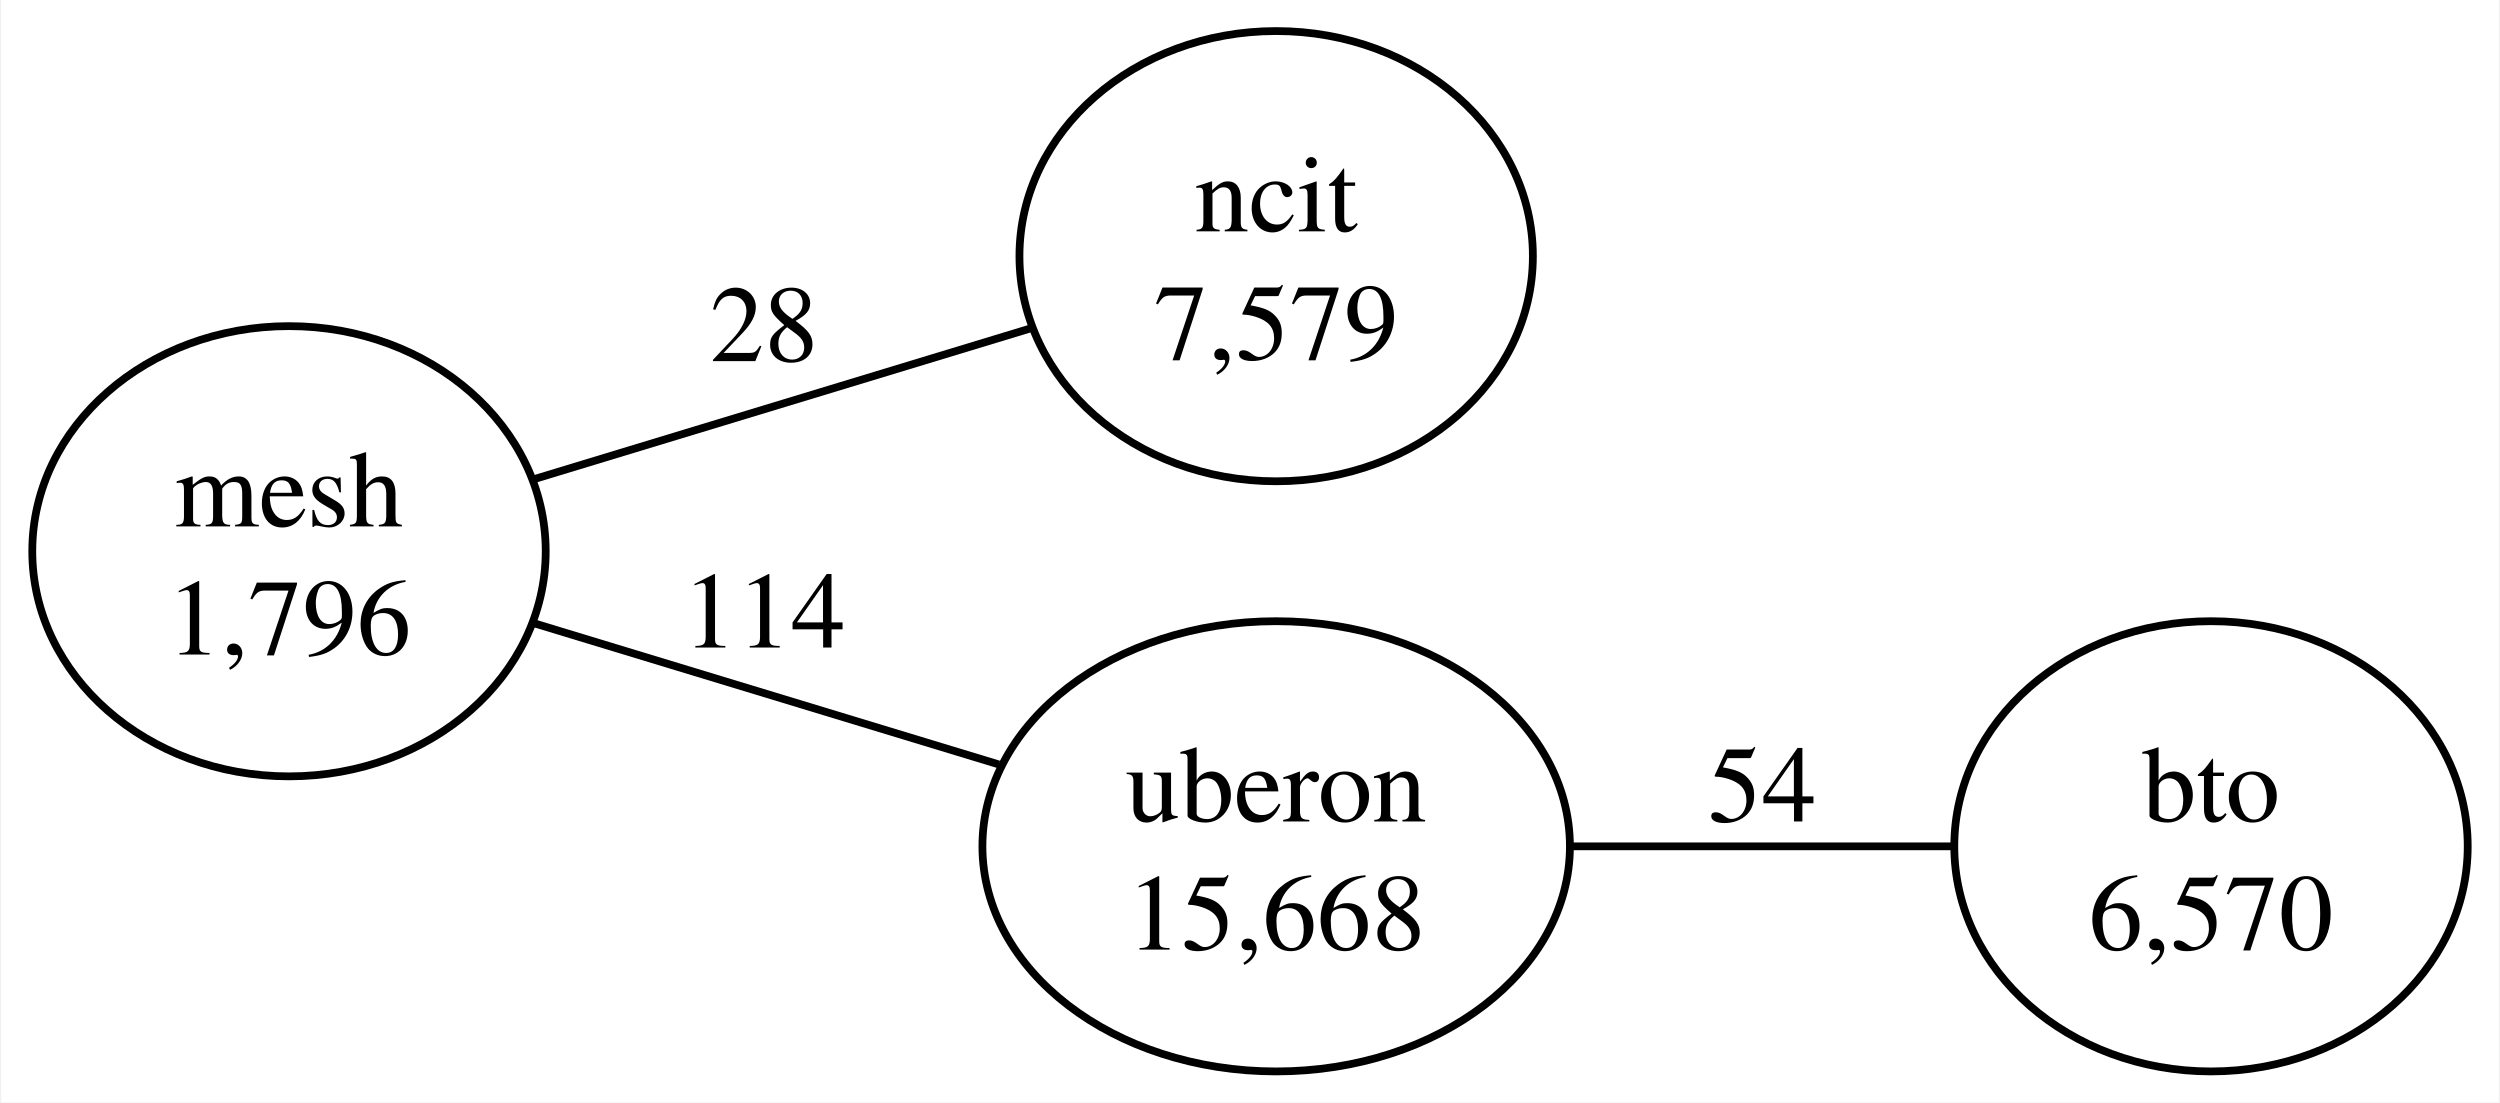
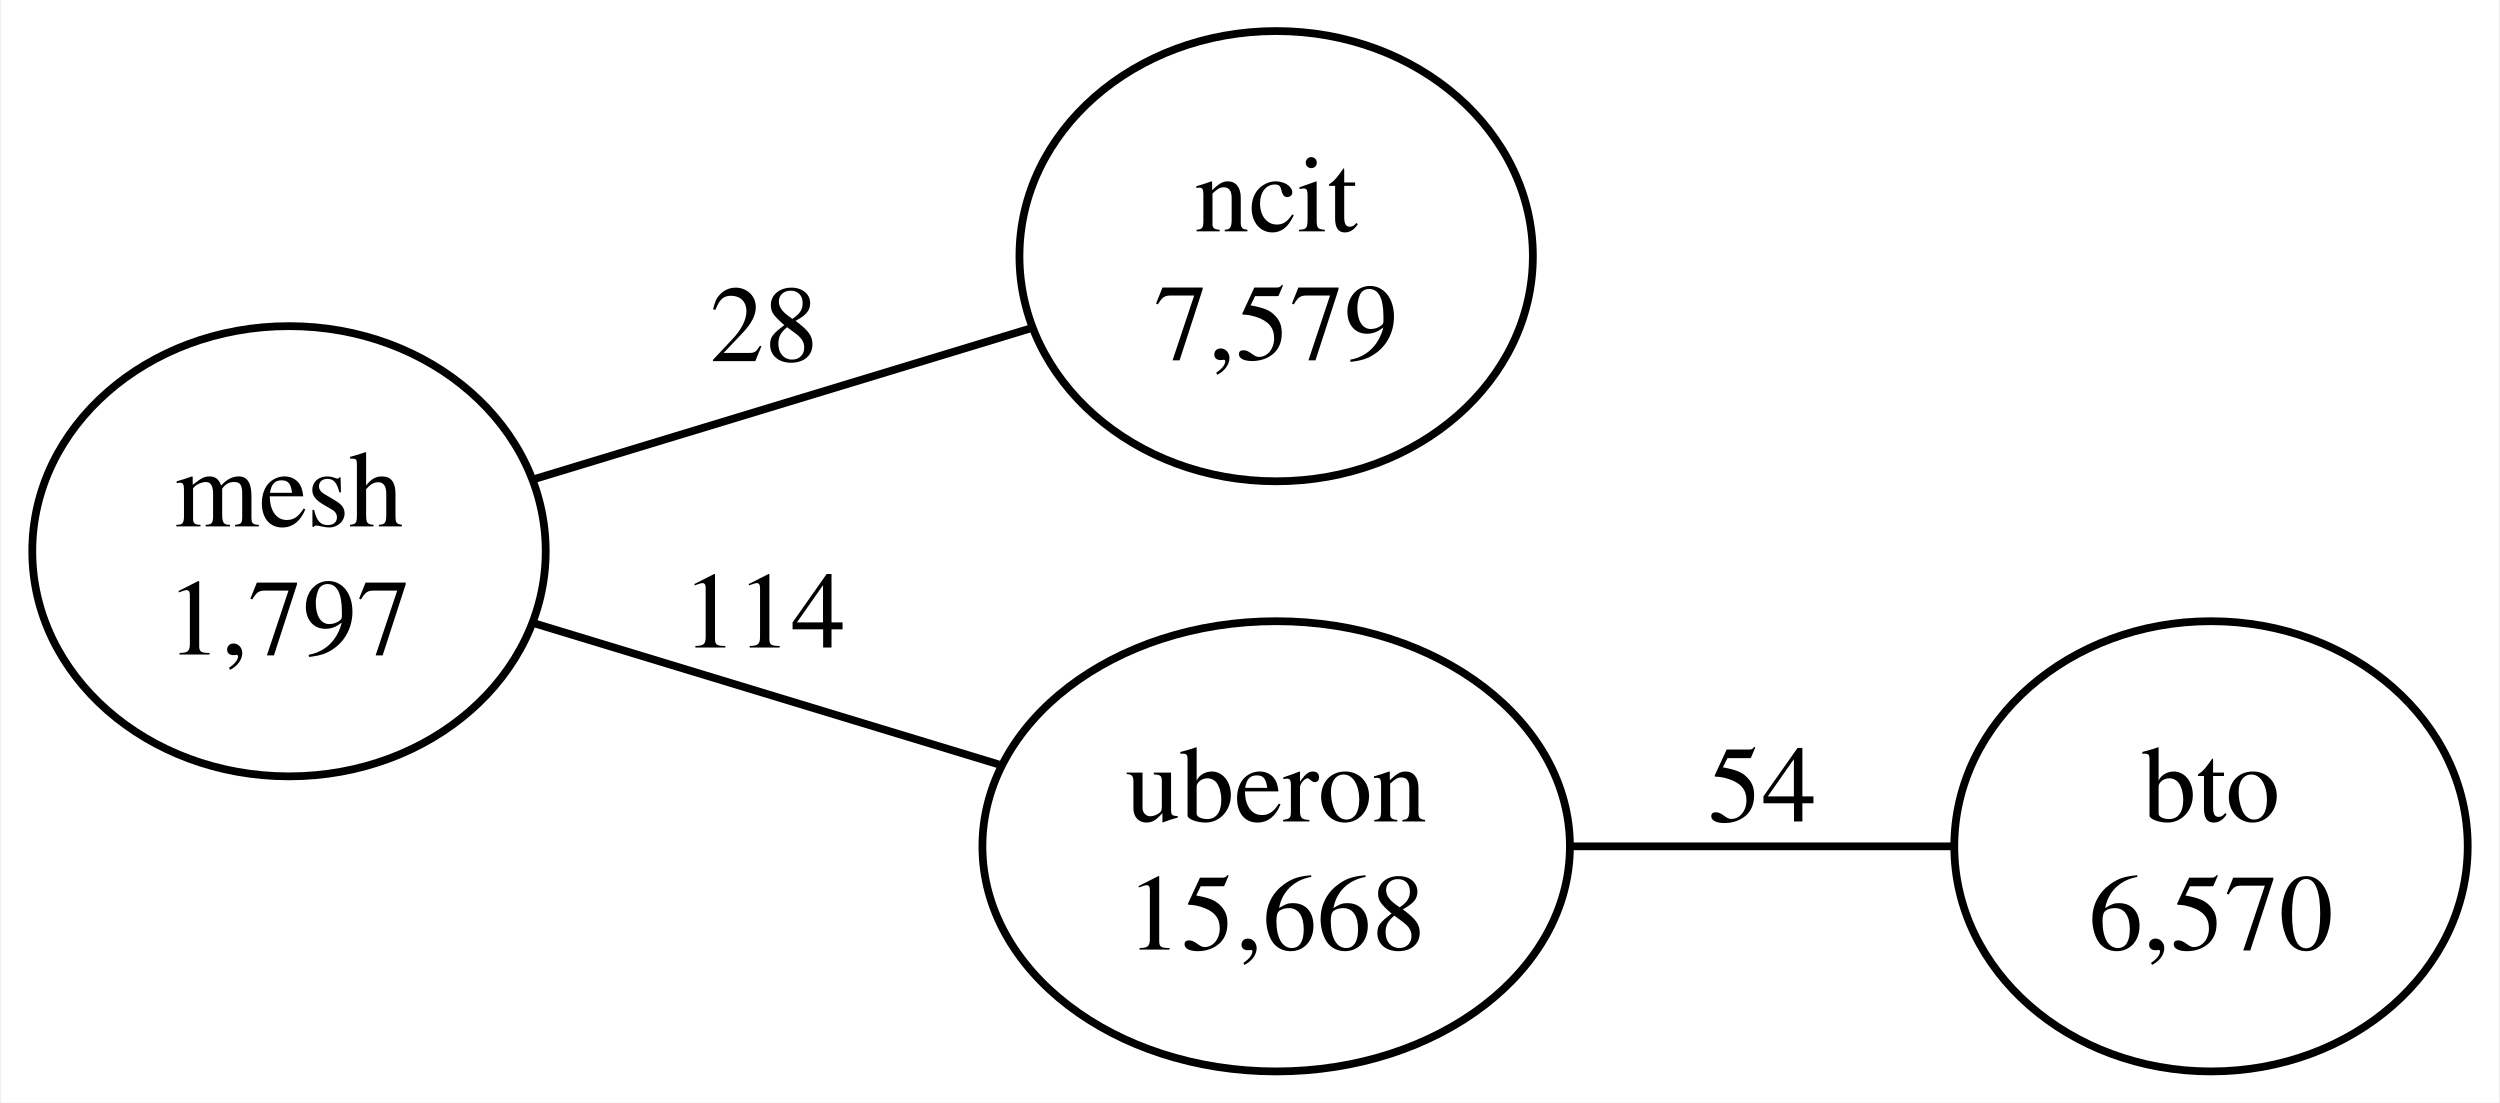
<svg xmlns="http://www.w3.org/2000/svg" width="322pt" height="142pt" viewBox="0.00 0.00 321.64 141.98">
  <g id="graph0" class="graph" transform="scale(1 1) rotate(0) translate(4 137.98)">
    <polygon fill="white" stroke="none" points="-4,4 -4,-137.98 317.64,-137.98 317.64,4 -4,4" />
    <g id="node1" class="node">
      <ellipse fill="none" stroke="black" cx="33.06" cy="-66.99" rx="33.06" ry="28.99" />
      <text text-anchor="middle" x="33.06" y="-70.19" font-family="Times,serif" font-size="14.00">mesh</text>
-       <text text-anchor="middle" x="33.06" y="-53.69" font-family="Times,serif" font-size="14.00">1,796</text>
+       <text text-anchor="middle" x="33.06" y="-53.69" font-family="Times,serif" font-size="14.00">1,797</text>
    </g>
    <g id="node2" class="node">
      <ellipse fill="none" stroke="black" cx="160.19" cy="-104.99" rx="33.06" ry="28.99" />
      <text text-anchor="middle" x="160.19" y="-108.19" font-family="Times,serif" font-size="14.00">ncit</text>
      <text text-anchor="middle" x="160.19" y="-91.69" font-family="Times,serif" font-size="14.00">7,579</text>
    </g>
    <g id="edge1" class="edge">
      <path fill="none" stroke="black" d="M64.67,-76.29C84.06,-82.18 109.05,-89.76 128.46,-95.66" />
      <text text-anchor="middle" x="94.24" y="-91.47" font-family="Times,serif" font-size="14.00">28</text>
    </g>
    <g id="node3" class="node">
      <ellipse fill="none" stroke="black" cx="160.19" cy="-28.99" rx="37.83" ry="28.99" />
      <text text-anchor="middle" x="160.19" y="-32.19" font-family="Times,serif" font-size="14.00">uberon</text>
      <text text-anchor="middle" x="160.19" y="-15.69" font-family="Times,serif" font-size="14.00">15,668</text>
    </g>
    <g id="edge2" class="edge">
      <path fill="none" stroke="black" d="M64.67,-57.7C82.76,-52.2 105.72,-45.23 124.48,-39.53" />
      <text text-anchor="middle" x="94.24" y="-54.59" font-family="Times,serif" font-size="14.00">114</text>
    </g>
    <g id="node4" class="node">
      <ellipse fill="none" stroke="black" cx="280.58" cy="-28.99" rx="33.06" ry="28.99" />
      <text text-anchor="middle" x="280.58" y="-32.19" font-family="Times,serif" font-size="14.00">bto</text>
      <text text-anchor="middle" x="280.58" y="-15.69" font-family="Times,serif" font-size="14.00">6,570</text>
    </g>
    <g id="edge3" class="edge">
      <path fill="none" stroke="black" d="M198.33,-28.99C214.06,-28.99 232.22,-28.99 247.37,-28.99" />
      <text text-anchor="middle" x="222.77" y="-32.19" font-family="Times,serif" font-size="14.00">54</text>
    </g>
  </g>
</svg>
